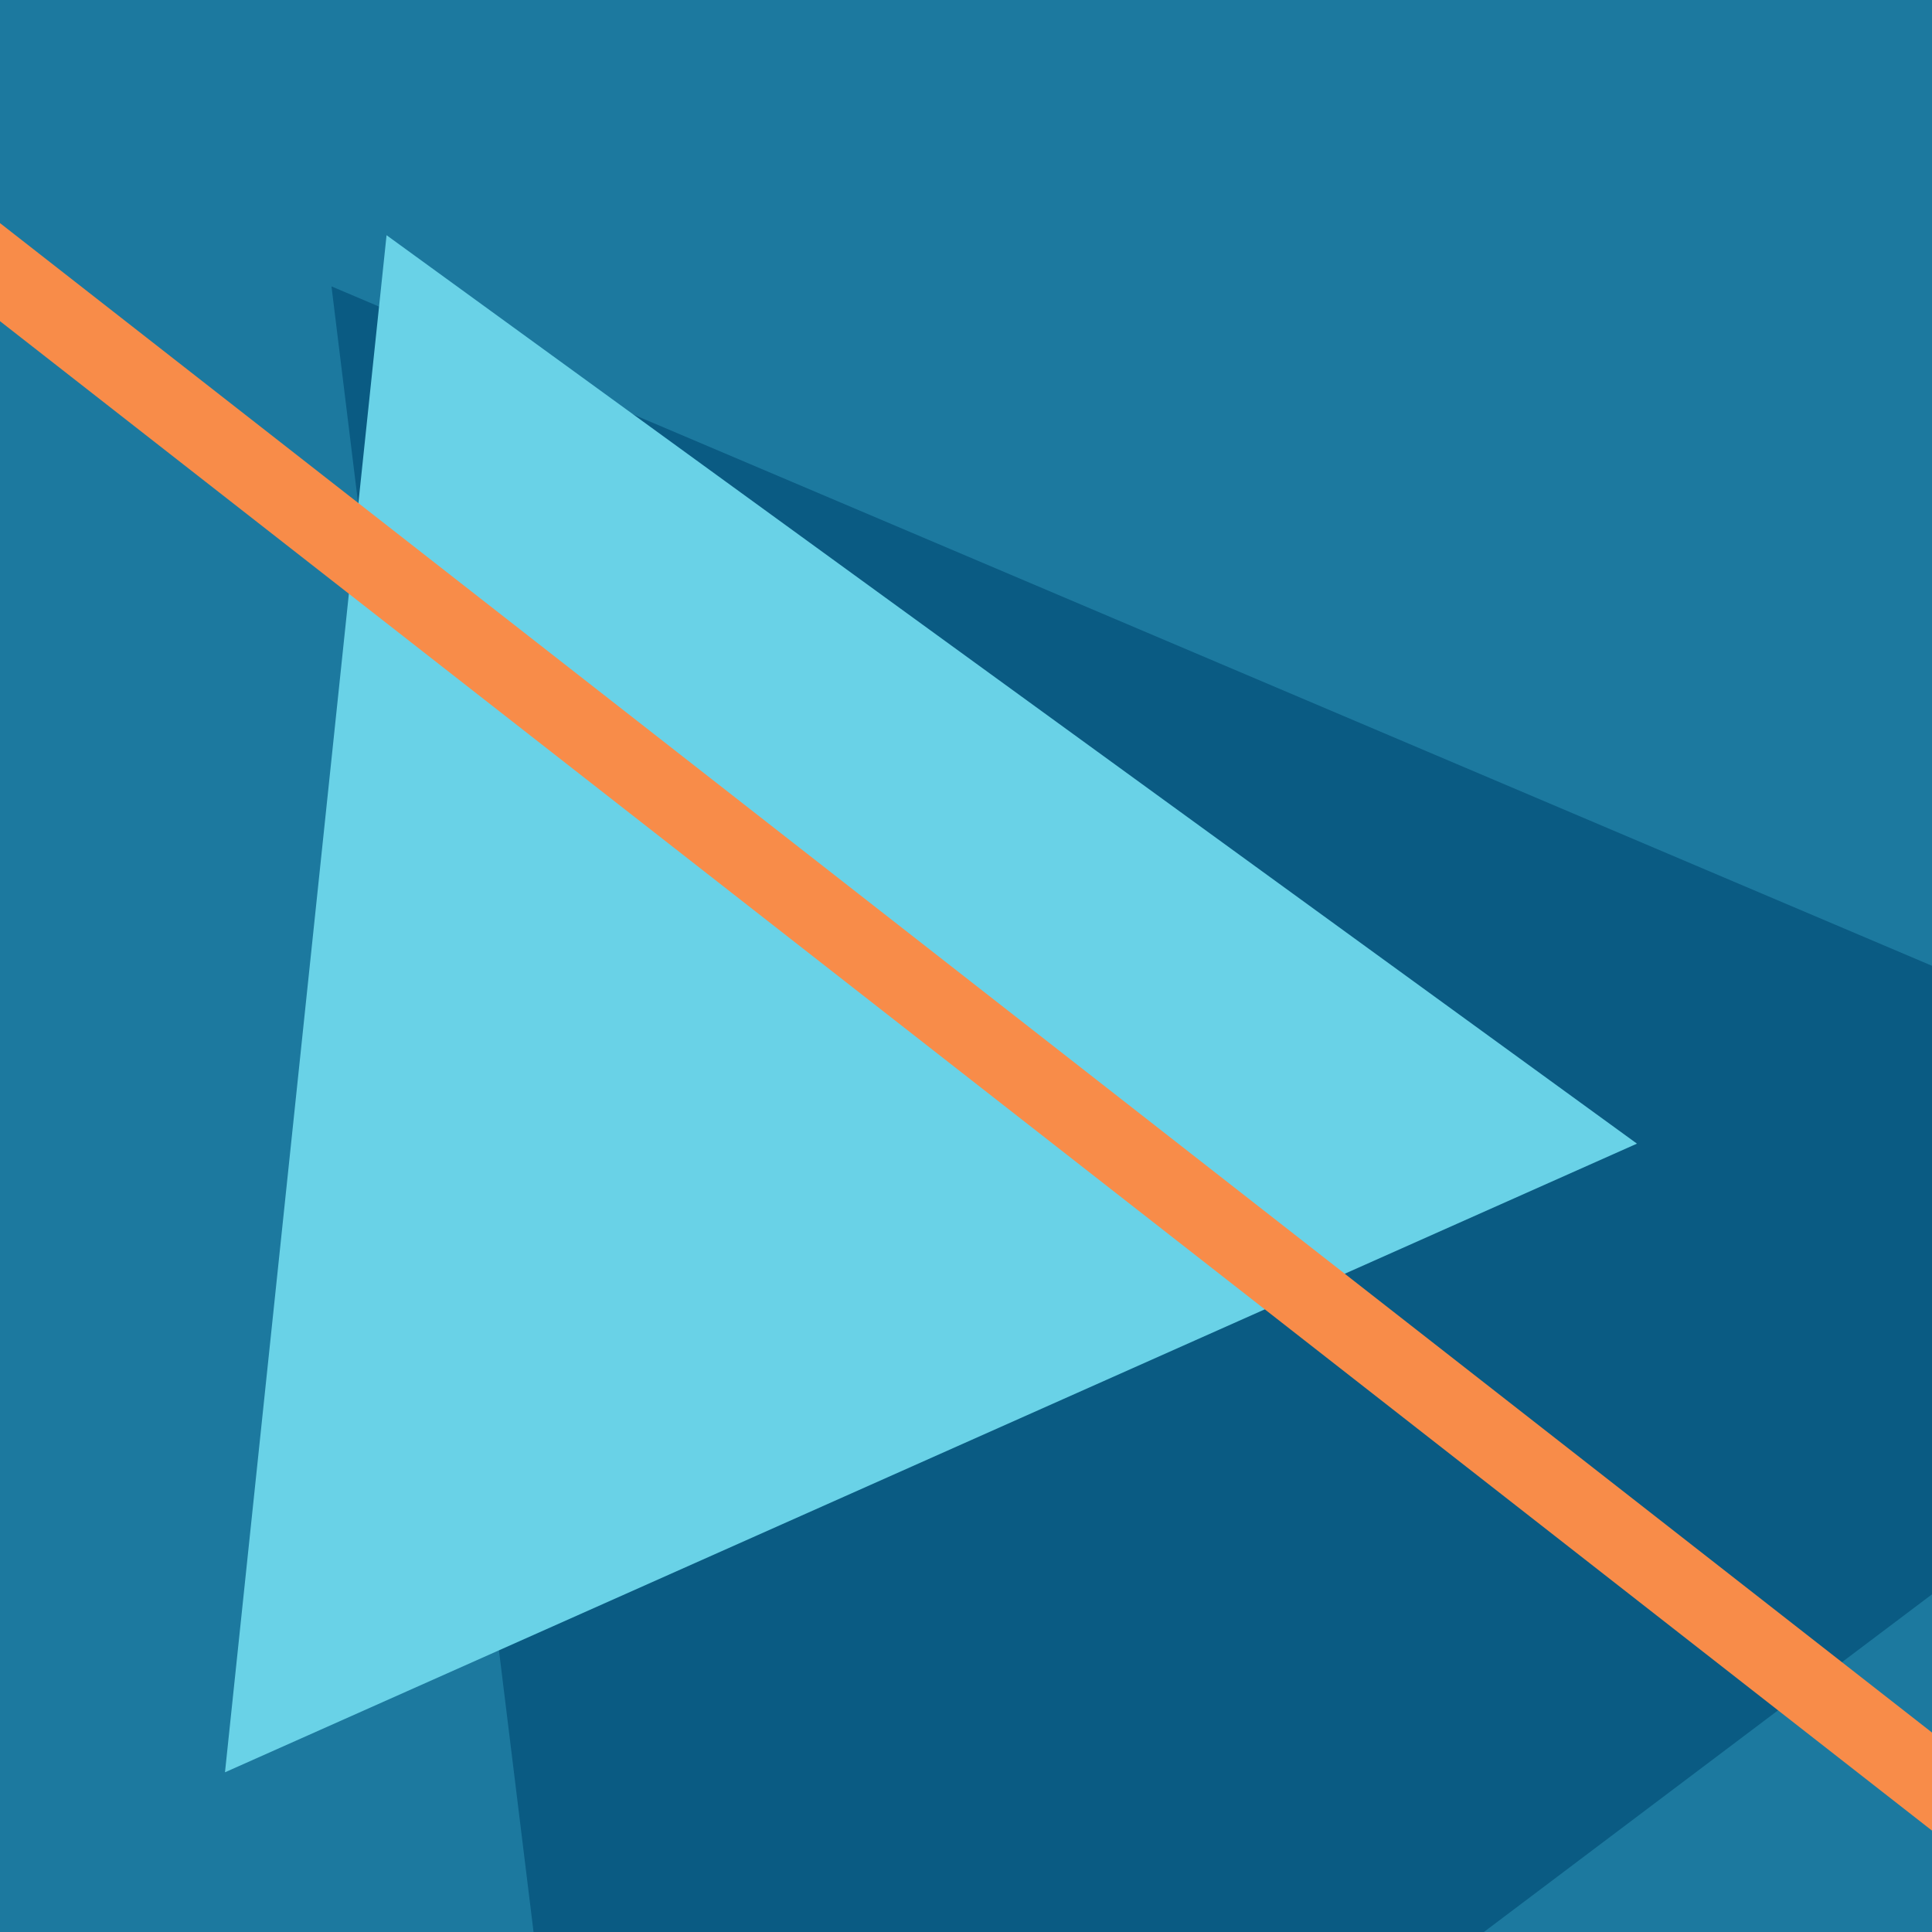
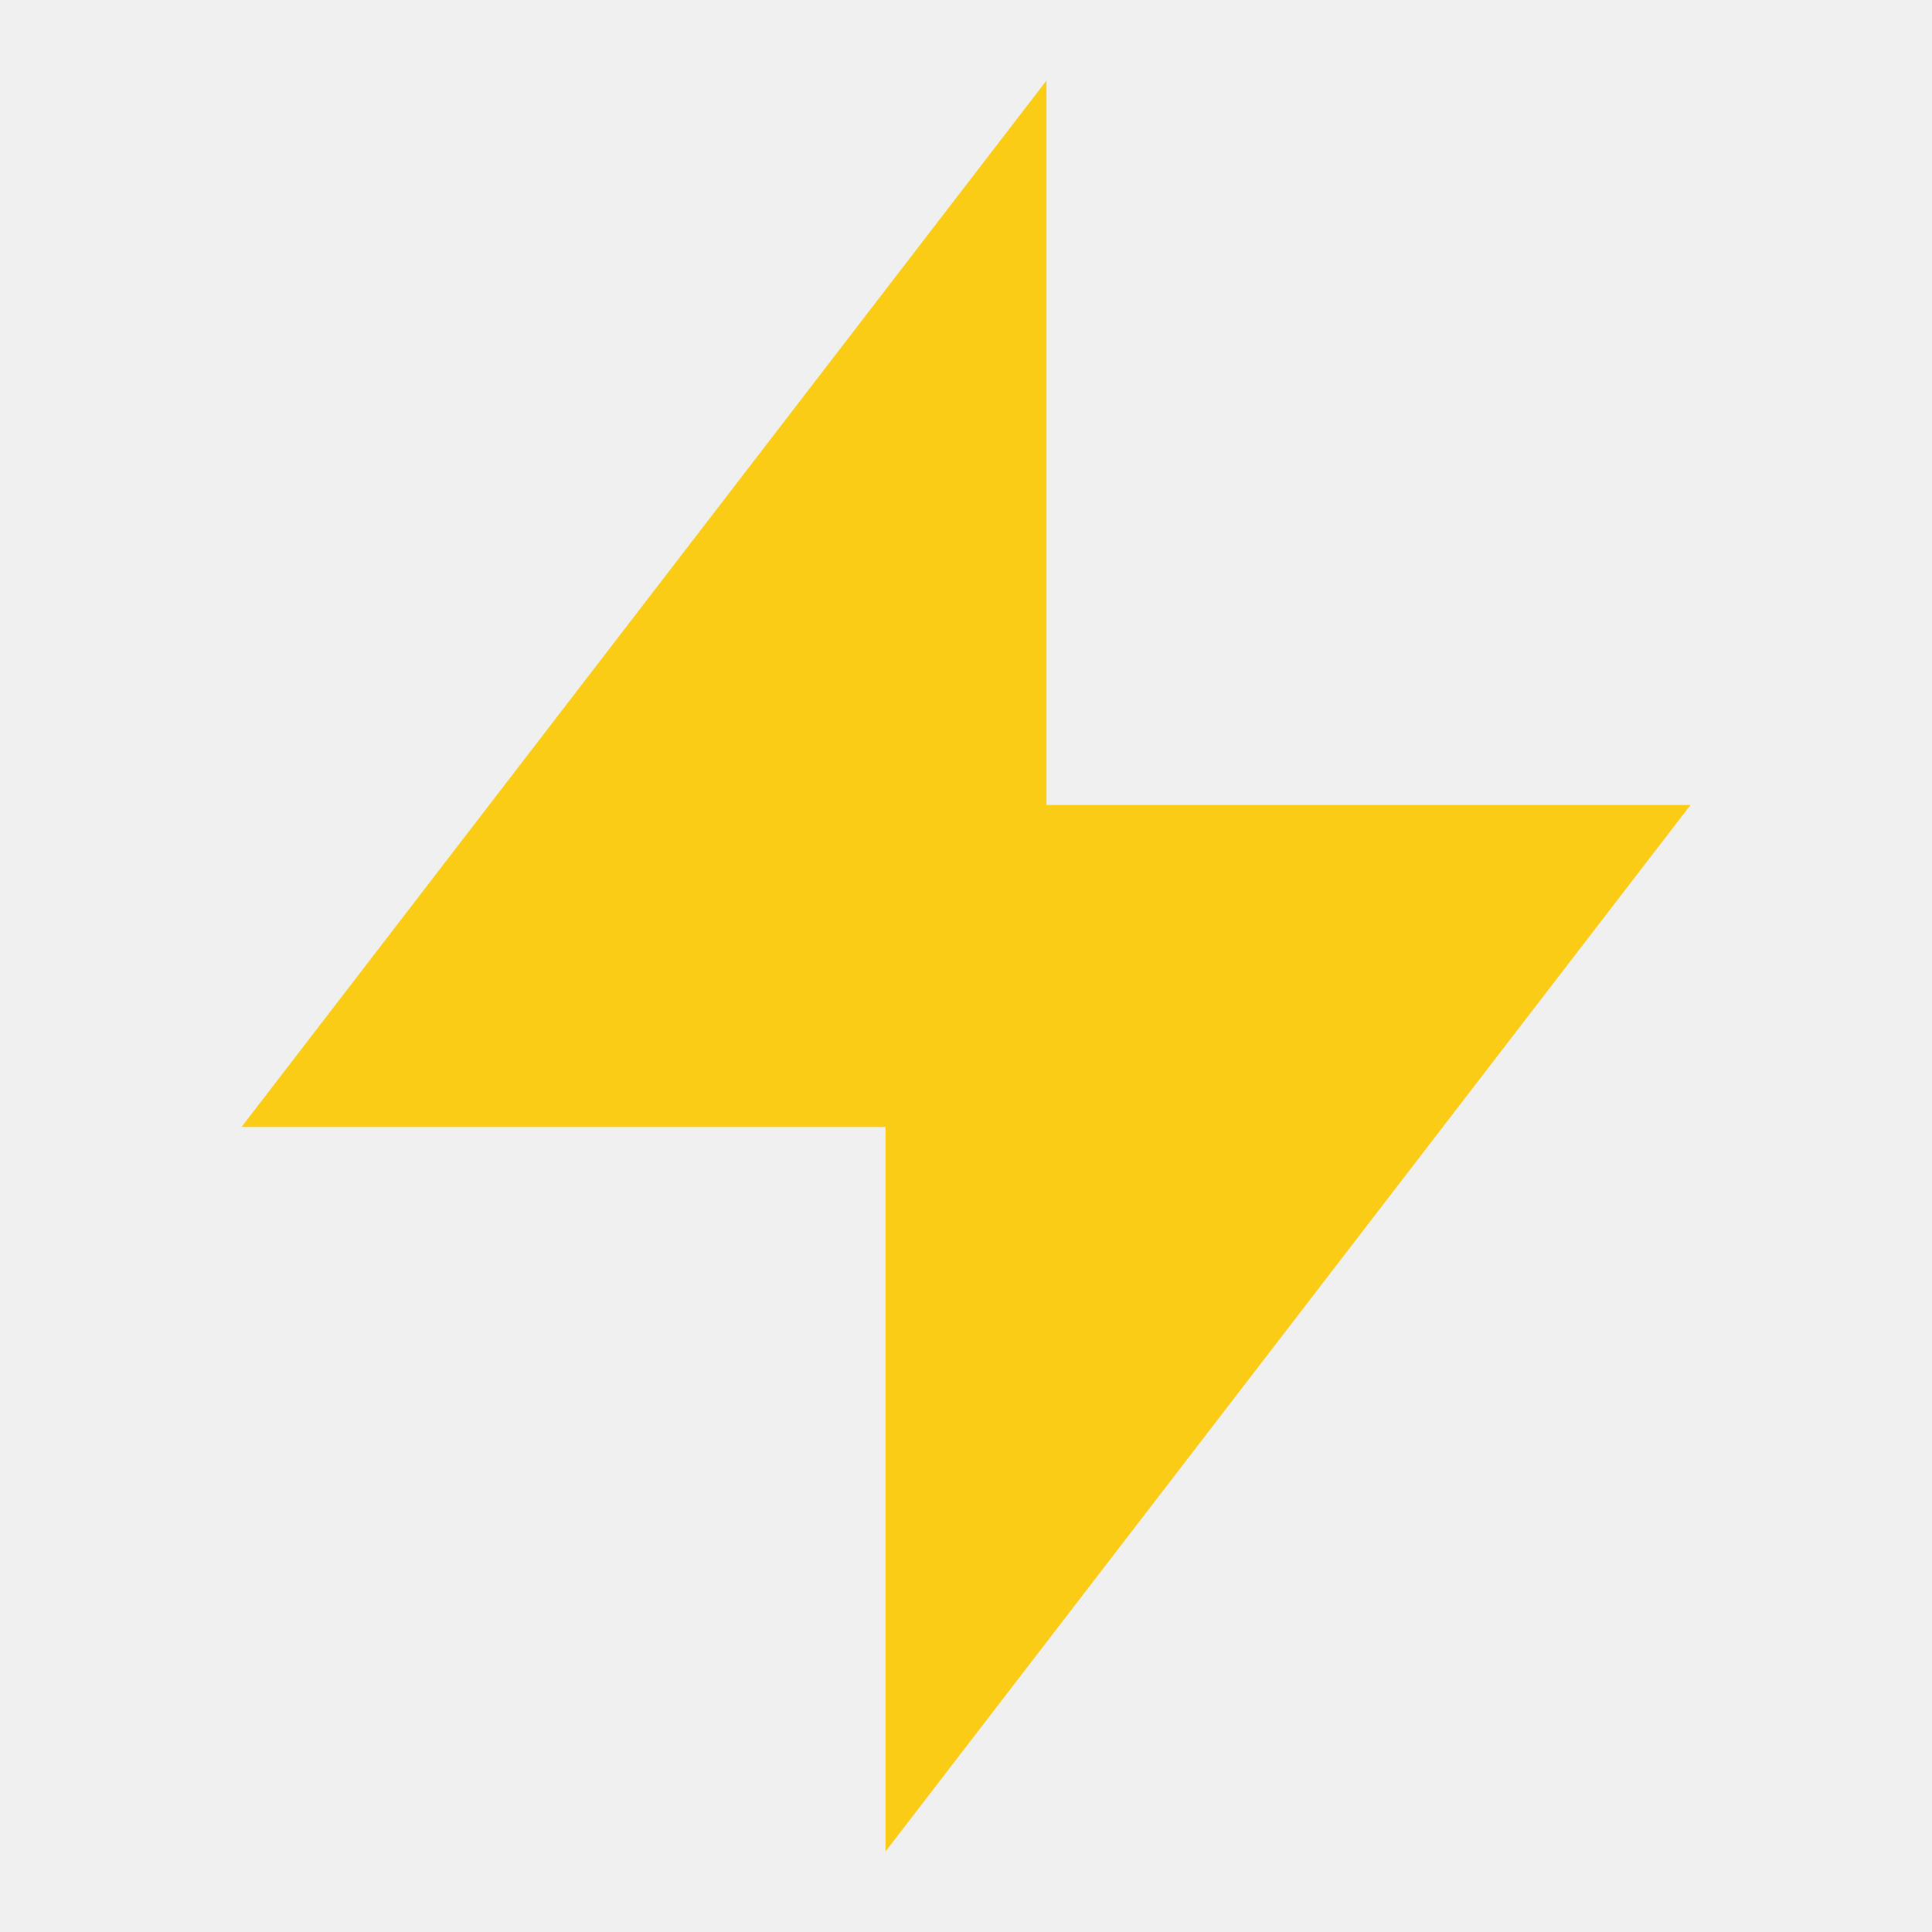
- <svg xmlns="http://www.w3.org/2000/svg" viewBox="0 0 100 100" fill="none" shape-rendering="auto">
-   <mask id="viewboxMask">
-     <rect width="100" height="100" rx="0" ry="0" x="0" y="0" fill="#fff" />
-   </mask>
-   <g mask="url(#viewboxMask)">
-     <rect fill="#1c799f" width="100" height="100" x="0" y="0" />
-     <g transform="matrix(1.2 0 0 1.2 -10 -10)">
-       <g transform="translate(22, 15) rotate(83 50 50)">
-         <path d="m50 7 50 86.6H0L50 7Z" fill="#0a5b83" />
-       </g>
-     </g>
-     <g transform="matrix(.8 0 0 .8 10 10)">
-       <g transform="translate(-20, -8) rotate(-24 50 50)">
-         <path d="m50 7 50 86.6H0L50 7Z" fill="#69d2e7" />
-       </g>
-     </g>
-     <g transform="matrix(.4 0 0 .4 30 30)">
-       <g transform="translate(4, 11) rotate(128 50 50)">
-         <path fill="#f88c49" d="M45-150h10v400H45z" />
-       </g>
-     </g>
-   </g>
+ <svg xmlns="http://www.w3.org/2000/svg" viewBox="0 0 24 24" fill="#FACC15">
+   <path d="M13 10H21L11 23V14H3L13 1V10Z" />
</svg>
